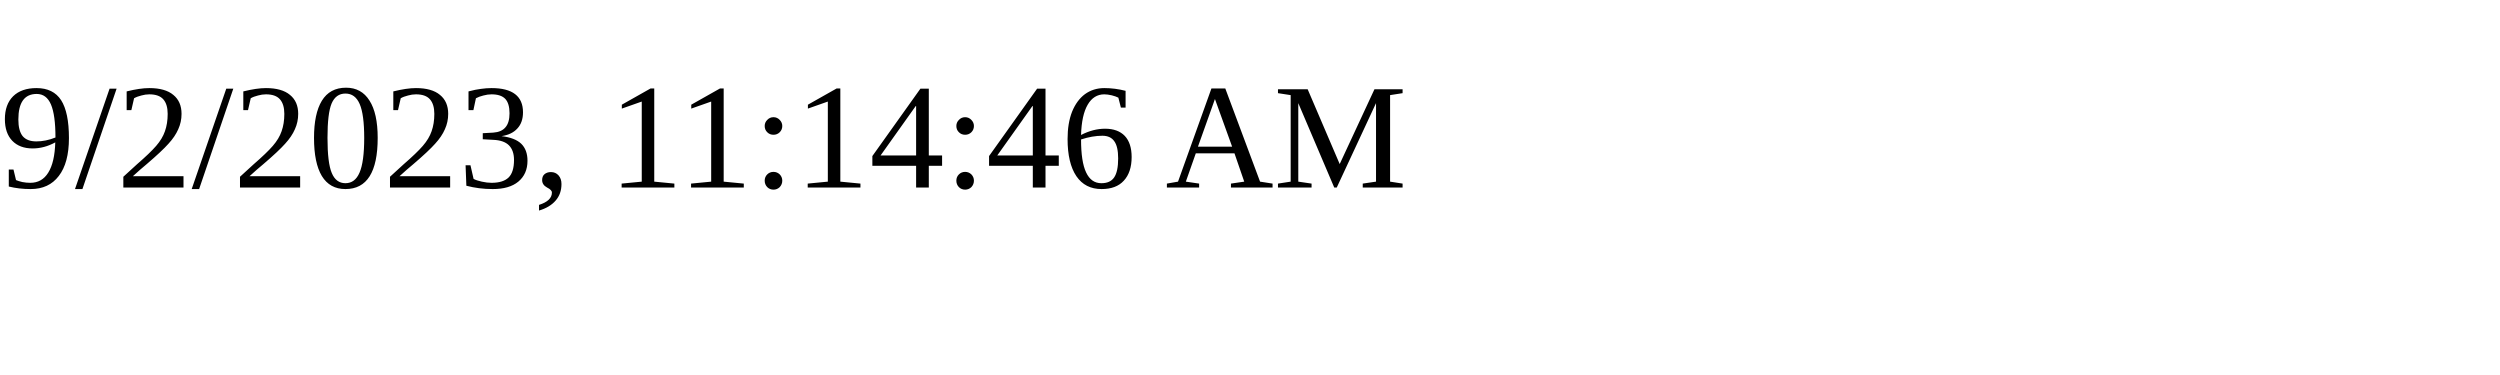
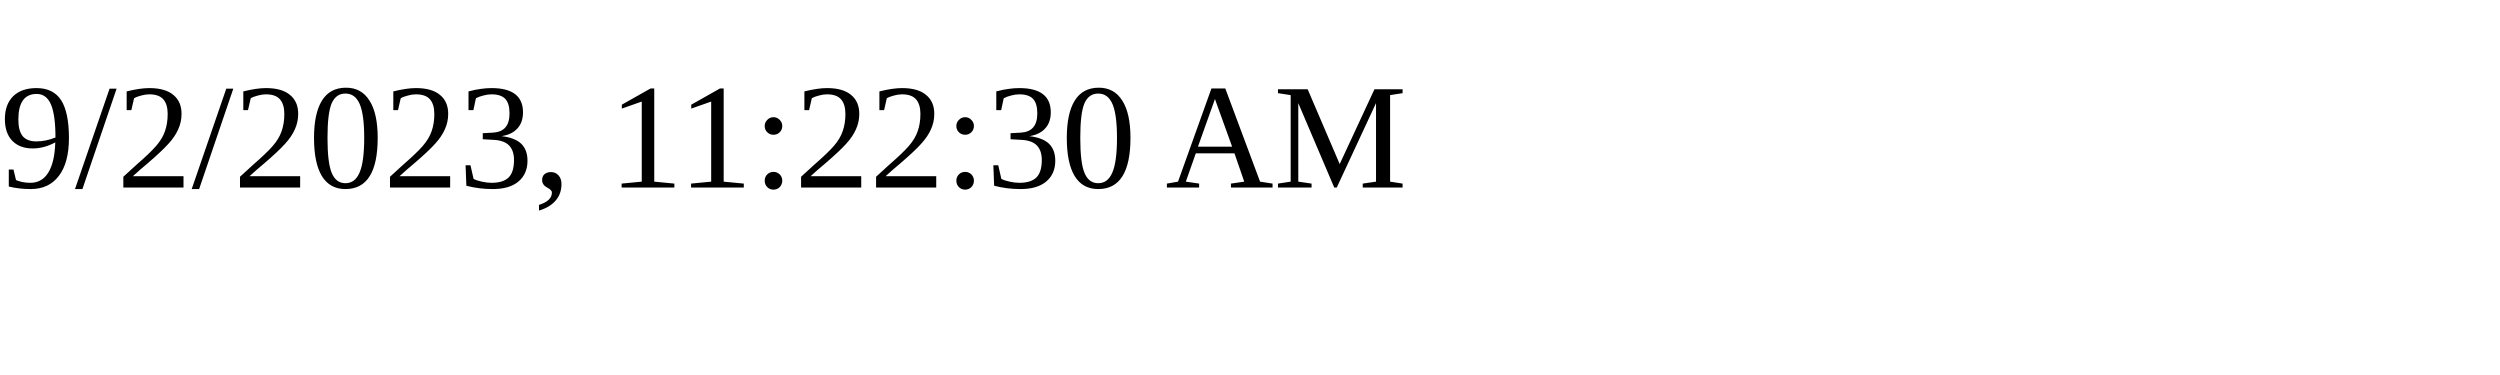
<svg xmlns="http://www.w3.org/2000/svg" height="30" width="200">
-   <text x="0" y="15">9/2/2023, 11:14:46 AM</text>
+   <text x="0" y="15">9/2/2023, 11:22:30 AM</text>
</svg>
